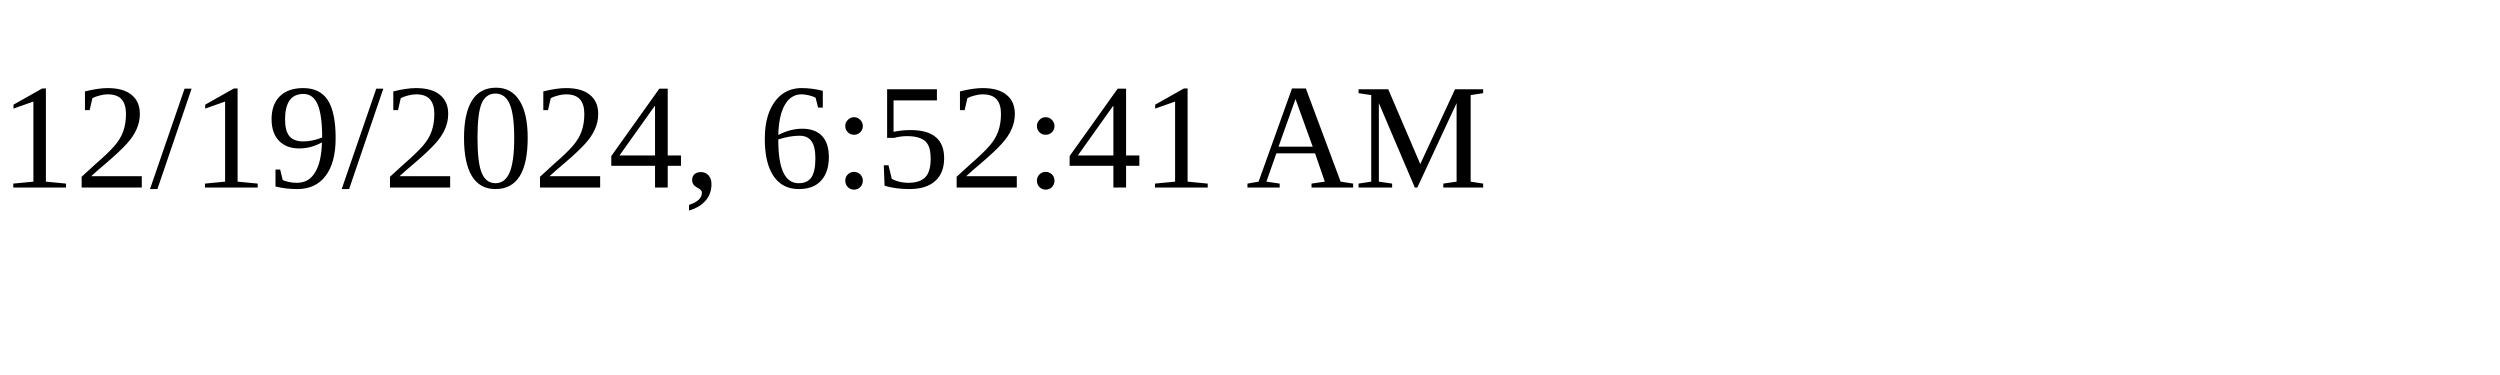
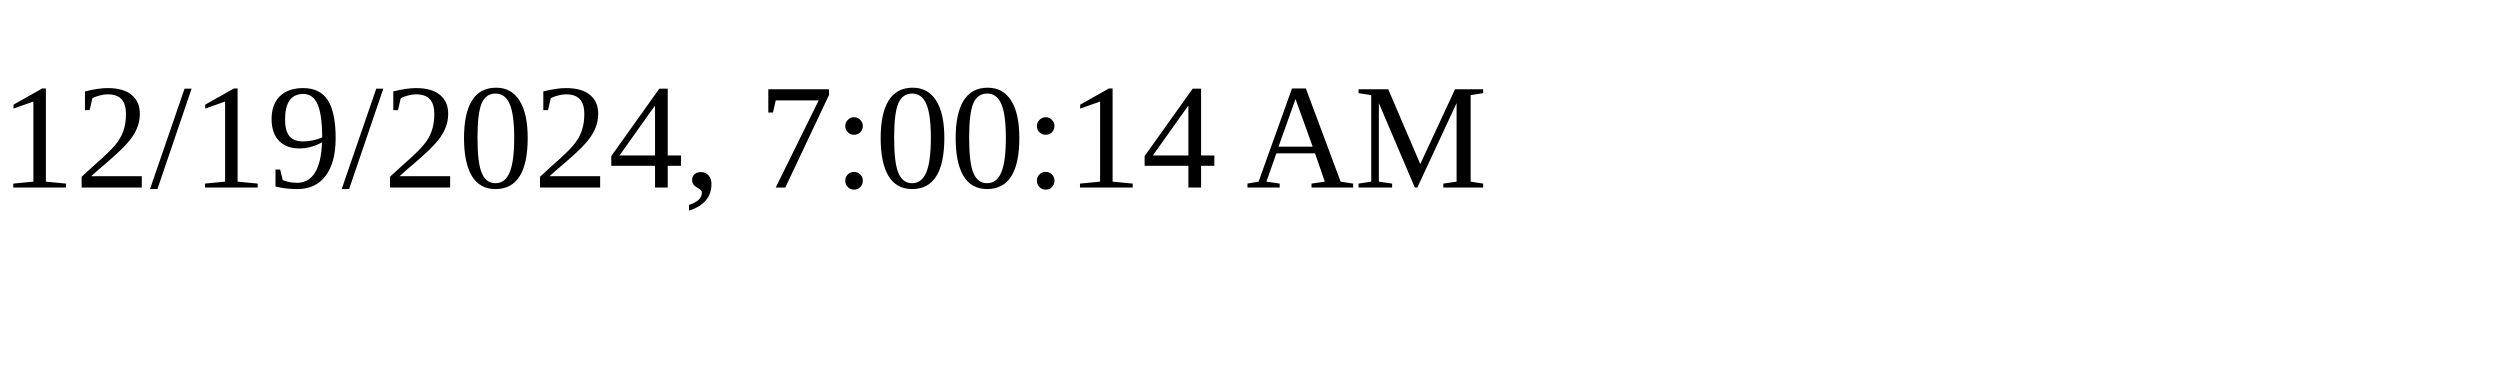
<svg xmlns="http://www.w3.org/2000/svg" height="30" width="200">
-   <text x="0" y="15">12/19/2024, 6:52:41 AM</text>
+   <text x="0" y="15">12/19/2024, 7:00:14 AM</text>
</svg>
